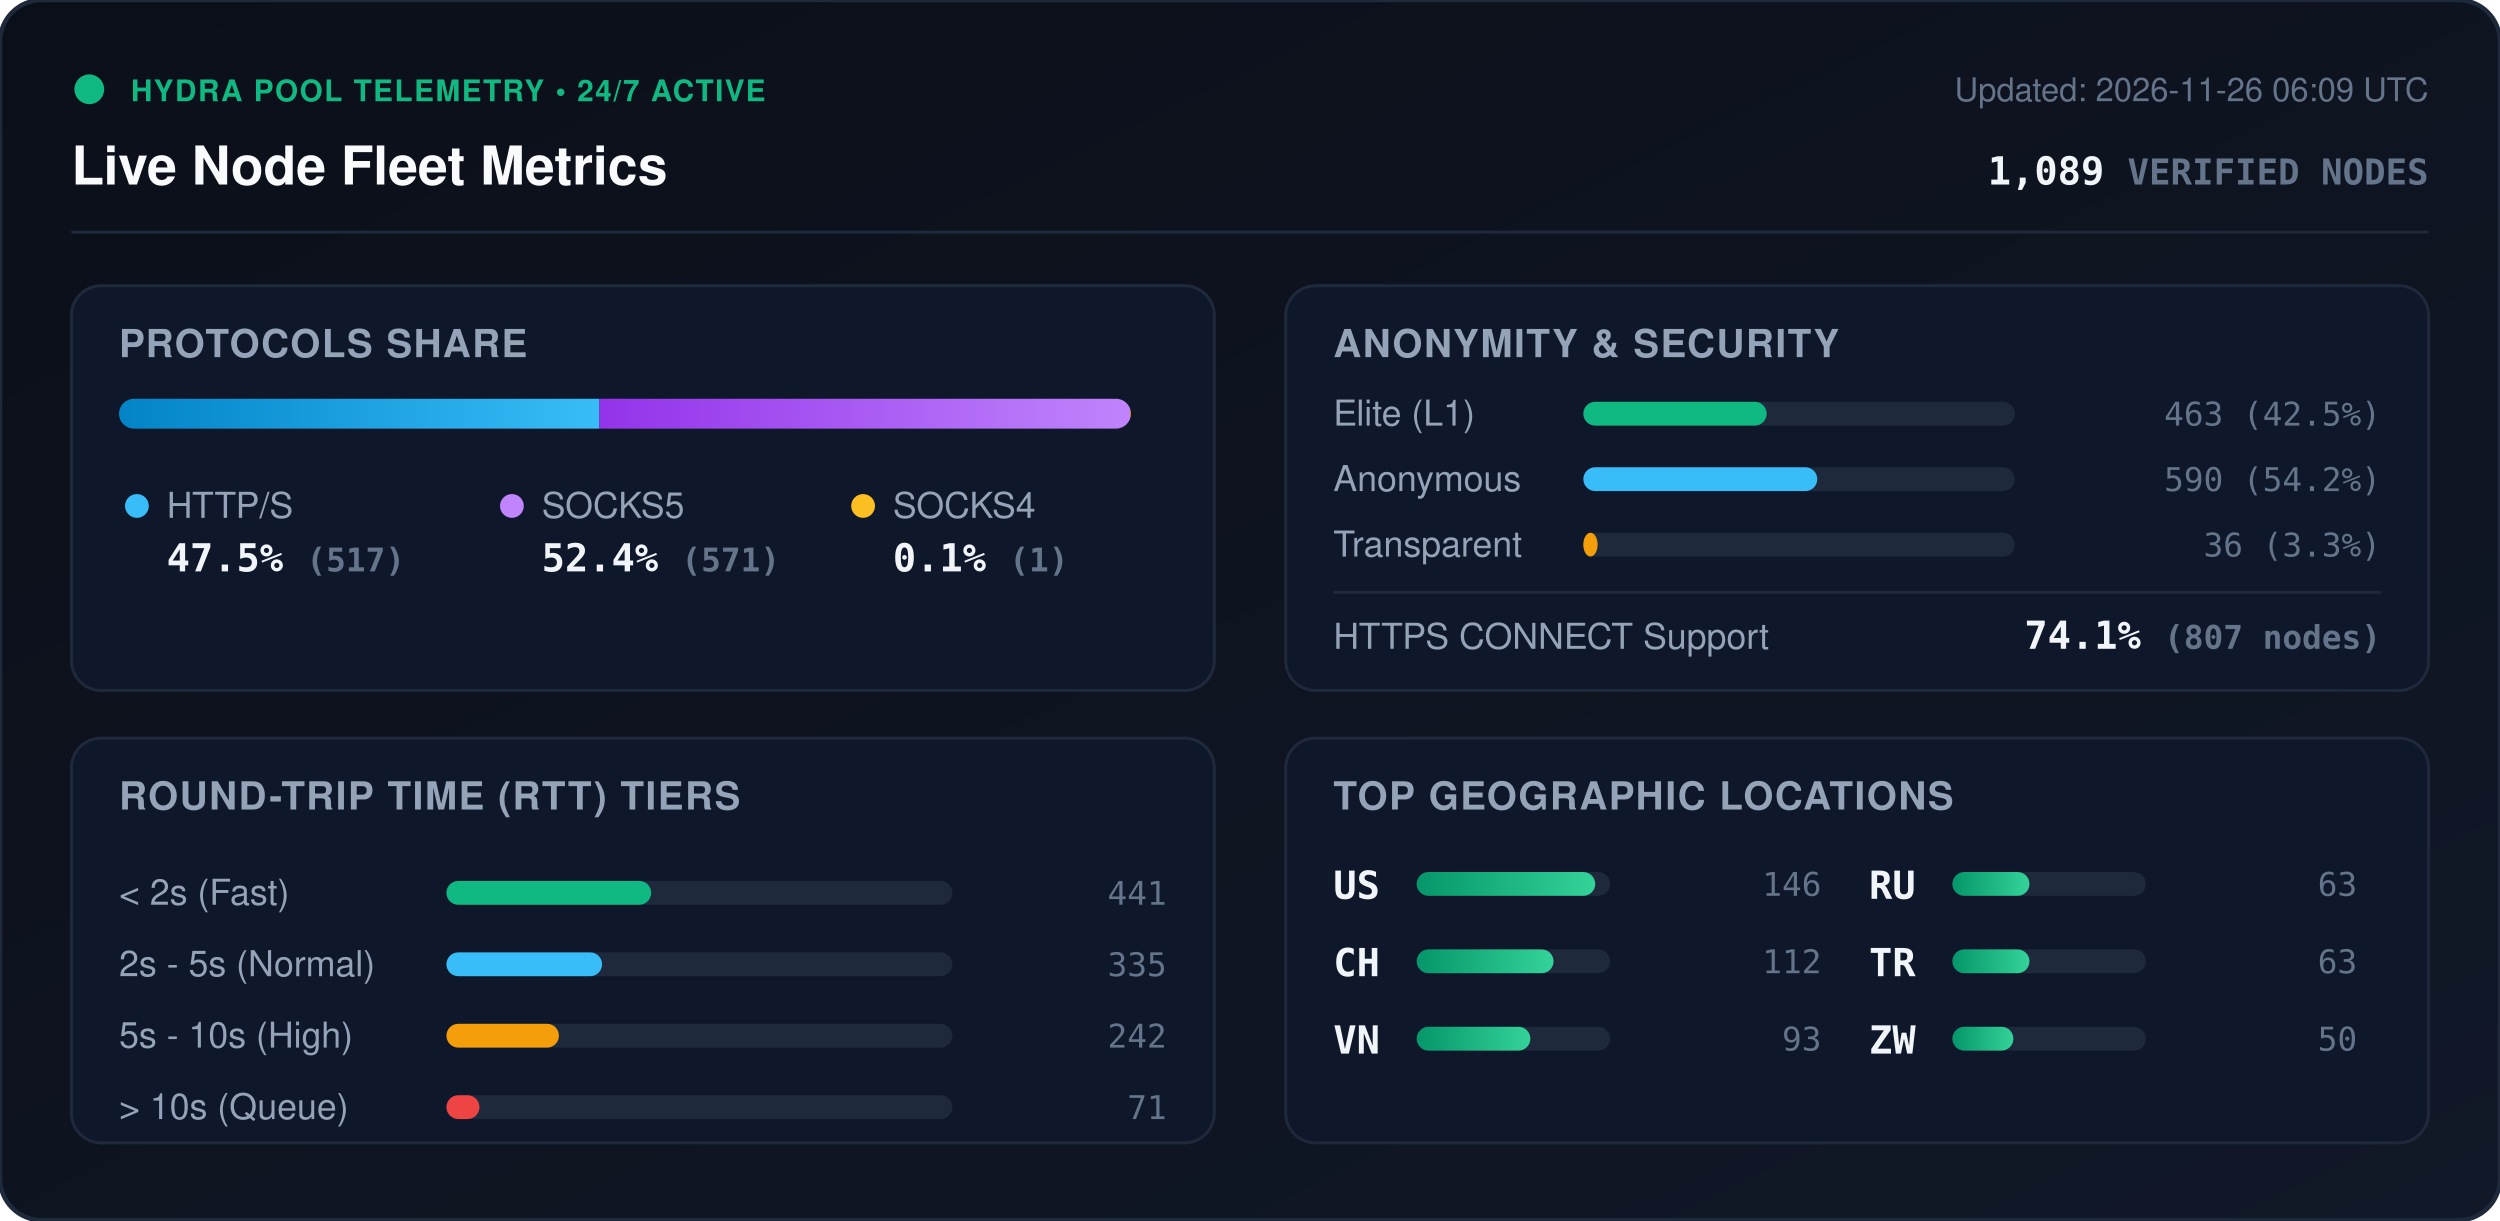
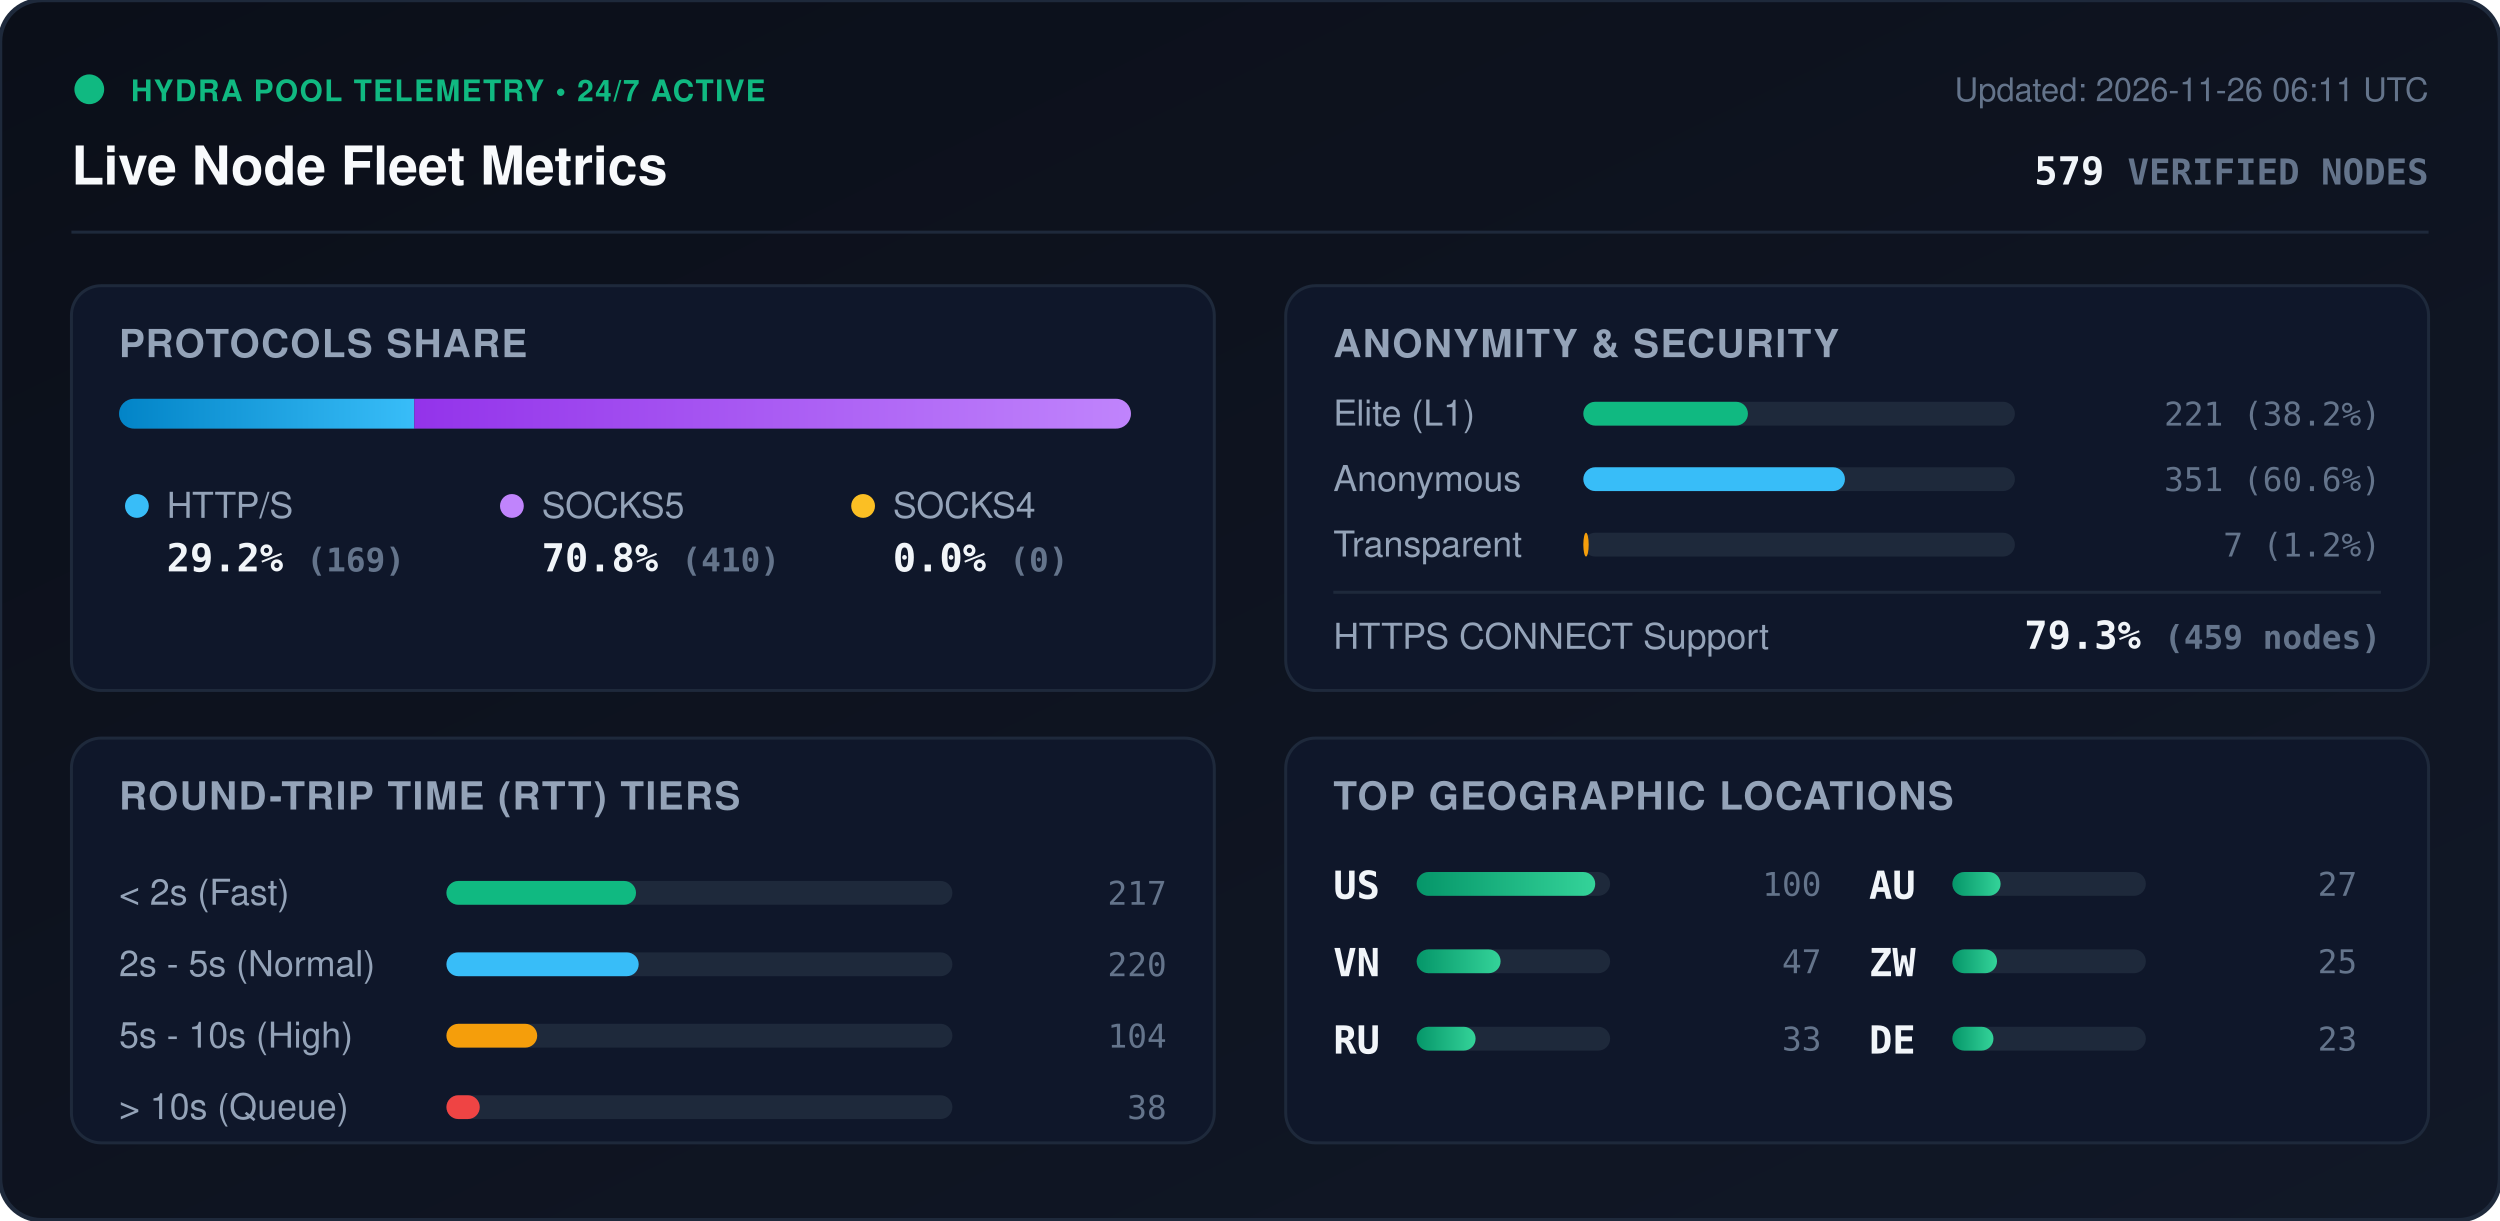
<svg xmlns="http://www.w3.org/2000/svg" viewBox="0 0 840 410" width="840" height="410" style="max-width: 100%; height: auto;">
  <defs>
    <linearGradient id="bg" x1="0%" y1="0%" x2="100%" y2="100%">
      <stop offset="0%" stop-color="#0b0f19" />
      <stop offset="100%" stop-color="#111827" />
    </linearGradient>
    <linearGradient id="bar-http" x1="0%" y1="0%" x2="100%" y2="0%">
      <stop offset="0%" stop-color="#0284c7" />
      <stop offset="100%" stop-color="#38bdf8" />
    </linearGradient>
    <linearGradient id="bar-socks5" x1="0%" y1="0%" x2="100%" y2="0%">
      <stop offset="0%" stop-color="#9333ea" />
      <stop offset="100%" stop-color="#c084fc" />
    </linearGradient>
    <linearGradient id="bar-socks4" x1="0%" y1="0%" x2="100%" y2="0%">
      <stop offset="0%" stop-color="#d97706" />
      <stop offset="100%" stop-color="#fbbf24" />
    </linearGradient>
    <linearGradient id="bar-green" x1="0%" y1="0%" x2="100%" y2="0%">
      <stop offset="0%" stop-color="#059669" />
      <stop offset="100%" stop-color="#34d399" />
    </linearGradient>
    <clipPath id="prog-track-clip">
      <rect width="340.0" height="10" rx="5" />
    </clipPath>
    <style>
      .title { font: 700 18px -apple-system, BlinkMacSystemFont, 'Segoe UI', Helvetica, Arial, sans-serif; fill: #f8fafc; }
      .sub { font: 500 11px -apple-system, BlinkMacSystemFont, 'Segoe UI', Helvetica, Arial, sans-serif; fill: #64748b; }
      .section-hdr { font: 600 13px -apple-system, BlinkMacSystemFont, 'Segoe UI', Helvetica, Arial, sans-serif; fill: #94a3b8; letter-spacing: 0.5px; }
      .metric-val { font: 700 13px -apple-system, BlinkMacSystemFont, 'Segoe UI', Helvetica, Arial, sans-serif; fill: #f1f5f9; }
      .metric-lbl { font: 500 12px -apple-system, BlinkMacSystemFont, 'Segoe UI', Helvetica, Arial, sans-serif; fill: #94a3b8; }
      .badge-txt { font: 700 10px -apple-system, BlinkMacSystemFont, 'Segoe UI', Helvetica, Arial, sans-serif; fill: #10b981; letter-spacing: 0.5px; }
      .mono { font-family: ui-monospace, SFMono-Regular, Menlo, Monaco, Consolas, monospace; }
      .pulse { animation: beacon 2s infinite ease-in-out; }
      @keyframes beacon { 0%, 100% { opacity: 1; } 50% { opacity: 0.35; } }
    </style>
  </defs>
  <rect width="840" height="410" rx="14" fill="url(#bg)" stroke="#1e293b" stroke-width="1.5" />
  <g transform="translate(24, 24)">
    <circle cx="6" cy="6" r="5" fill="#10b981" class="pulse" />
    <text x="20" y="10" class="badge-txt">HYDRA POOL TELEMETRY • 24/7 ACTIVE</text>
    <text x="0" y="38" class="title">Live Node Fleet Metrics</text>
-     <text x="792" y="10" text-anchor="end" class="sub">Updated: 2026-11-26 06:09 UTC</text>
-     <text x="792" y="38" text-anchor="end" class="metric-val mono" fill="#38bdf8">1,089 <tspan font-size="12" fill="#64748b">VERIFIED NODES</tspan>
+     <text x="792" y="10" text-anchor="end" class="sub">Updated: 2026-11-26 06:11 UTC</text>
+     <text x="792" y="38" text-anchor="end" class="metric-val mono" fill="#38bdf8">579 <tspan font-size="12" fill="#64748b">VERIFIED NODES</tspan>
    </text>
  </g>
  <line x1="24" y1="78" x2="816" y2="78" stroke="#1e293b" stroke-width="1" />
  <g transform="translate(24, 96)">
    <rect width="384" height="136" rx="10" fill="#0f172a" stroke="#1e293b" />
    <text x="16" y="24" class="section-hdr">PROTOCOLS SHARE</text>
    <g transform="translate(16, 38)">
      <rect width="340.0" height="10" rx="5" fill="#1e293b" />
      <g clip-path="url(#prog-track-clip)">
-         <rect x="0" width="161.4" height="10" fill="url(#bar-http)" />
-         <rect x="161.4" width="178.3" height="10" fill="url(#bar-socks5)" />
-         <rect x="339.7" width="0.3" height="10" fill="url(#bar-socks4)" />
+         <rect x="0" width="99.2" height="10" fill="url(#bar-http)" />
+         <rect x="99.2" width="240.8" height="10" fill="url(#bar-socks5)" />
+         <rect x="340.0" width="0.0" height="10" fill="url(#bar-socks4)" />
      </g>
    </g>
    <g transform="translate(16, 68)">
      <circle cx="6" cy="6" r="4" fill="#38bdf8" />
      <text x="16" y="10" class="metric-lbl">HTTP/S</text>
-       <text x="16" y="28" class="metric-val mono">47.5% <tspan font-size="11" fill="#64748b">(517)</tspan>
+       <text x="16" y="28" class="metric-val mono">29.2% <tspan font-size="11" fill="#64748b">(169)</tspan>
      </text>
      <circle cx="132" cy="6" r="4" fill="#c084fc" />
      <text x="142" y="10" class="metric-lbl">SOCKS5</text>
-       <text x="142" y="28" class="metric-val mono">52.4% <tspan font-size="11" fill="#64748b">(571)</tspan>
+       <text x="142" y="28" class="metric-val mono">70.8% <tspan font-size="11" fill="#64748b">(410)</tspan>
      </text>
      <circle cx="250" cy="6" r="4" fill="#fbbf24" />
      <text x="260" y="10" class="metric-lbl">SOCKS4</text>
-       <text x="260" y="28" class="metric-val mono">0.1% <tspan font-size="11" fill="#64748b">(1)</tspan>
+       <text x="260" y="28" class="metric-val mono">0.0% <tspan font-size="11" fill="#64748b">(0)</tspan>
      </text>
    </g>
  </g>
  <g transform="translate(432, 96)">
    <rect width="384" height="136" rx="10" fill="#0f172a" stroke="#1e293b" />
    <text x="16" y="24" class="section-hdr">ANONYMITY &amp; SECURITY</text>
    <text x="16" y="47" class="metric-lbl">Elite (L1)</text>
    <rect x="100" y="39" width="145.0" height="8" rx="4" fill="#1e293b" />
-     <rect x="100" y="39" width="61.6" height="8" rx="4" fill="#10b981" />
-     <text x="368" y="47" text-anchor="end" class="mono sub" fill="#e2e8f0">463 (42.5%)</text>
+     <rect x="100" y="39" width="55.3" height="8" rx="4" fill="#10b981" />
+     <text x="368" y="47" text-anchor="end" class="mono sub" fill="#e2e8f0">221 (38.2%)</text>
    <text x="16" y="69" class="metric-lbl">Anonymous</text>
    <rect x="100" y="61" width="145.0" height="8" rx="4" fill="#1e293b" />
-     <rect x="100" y="61" width="78.6" height="8" rx="4" fill="#38bdf8" />
-     <text x="368" y="69" text-anchor="end" class="mono sub" fill="#e2e8f0">590 (54.2%)</text>
+     <rect x="100" y="61" width="87.9" height="8" rx="4" fill="#38bdf8" />
+     <text x="368" y="69" text-anchor="end" class="mono sub" fill="#e2e8f0">351 (60.6%)</text>
    <text x="16" y="91" class="metric-lbl">Transparent</text>
    <rect x="100" y="83" width="145.0" height="8" rx="4" fill="#1e293b" />
-     <rect x="100" y="83" width="4.8" height="8" rx="4" fill="#f59e0b" />
-     <text x="368" y="91" text-anchor="end" class="mono sub" fill="#e2e8f0">36 (3.3%)</text>
+     <rect x="100" y="83" width="1.8" height="8" rx="4" fill="#f59e0b" />
+     <text x="368" y="91" text-anchor="end" class="mono sub" fill="#e2e8f0">7 (1.2%)</text>
    <line x1="16" y1="103" x2="368" y2="103" stroke="#1e293b" stroke-width="1" />
    <text x="16" y="122" class="metric-lbl">HTTPS CONNECT Support</text>
-     <text x="368" y="122" text-anchor="end" class="metric-val mono" fill="#34d399">74.1% <tspan font-size="11" fill="#64748b">(807 nodes)</tspan>
+     <text x="368" y="122" text-anchor="end" class="metric-val mono" fill="#34d399">79.3% <tspan font-size="11" fill="#64748b">(459 nodes)</tspan>
    </text>
  </g>
  <g transform="translate(24, 248)">
    <rect width="384" height="136" rx="10" fill="#0f172a" stroke="#1e293b" />
    <text x="16" y="24" class="section-hdr">ROUND-TRIP TIME (RTT) TIERS</text>
    <g transform="translate(16, 42)">
      <text x="0" y="14" class="metric-lbl">&lt; 2s (Fast)</text>
      <rect x="110" y="6" width="170" height="8" rx="4" fill="#1e293b" />
-       <rect x="110" y="6" width="68.8" height="8" rx="4" fill="#10b981" />
-       <text x="352" y="14" text-anchor="end" class="mono sub">441</text>
+       <rect x="110" y="6" width="63.7" height="8" rx="4" fill="#10b981" />
+       <text x="352" y="14" text-anchor="end" class="mono sub">217</text>
      <text x="0" y="38" class="metric-lbl">2s - 5s (Normal)</text>
      <rect x="110" y="30" width="170" height="8" rx="4" fill="#1e293b" />
-       <rect x="110" y="30" width="52.3" height="8" rx="4" fill="#38bdf8" />
-       <text x="352" y="38" text-anchor="end" class="mono sub">335</text>
+       <rect x="110" y="30" width="64.6" height="8" rx="4" fill="#38bdf8" />
+       <text x="352" y="38" text-anchor="end" class="mono sub">220</text>
      <text x="0" y="62" class="metric-lbl">5s - 10s (High)</text>
      <rect x="110" y="54" width="170" height="8" rx="4" fill="#1e293b" />
-       <rect x="110" y="54" width="37.8" height="8" rx="4" fill="#f59e0b" />
-       <text x="352" y="62" text-anchor="end" class="mono sub">242</text>
+       <rect x="110" y="54" width="30.5" height="8" rx="4" fill="#f59e0b" />
+       <text x="352" y="62" text-anchor="end" class="mono sub">104</text>
      <text x="0" y="86" class="metric-lbl">&gt; 10s (Queue)</text>
      <rect x="110" y="78" width="170" height="8" rx="4" fill="#1e293b" />
-       <rect x="110" y="78" width="11.1" height="8" rx="4" fill="#ef4444" />
-       <text x="352" y="86" text-anchor="end" class="mono sub">71</text>
+       <rect x="110" y="78" width="11.2" height="8" rx="4" fill="#ef4444" />
+       <text x="352" y="86" text-anchor="end" class="mono sub">38</text>
    </g>
  </g>
  <g transform="translate(432, 248)">
    <rect width="384" height="136" rx="10" fill="#0f172a" stroke="#1e293b" />
    <text x="16" y="24" class="section-hdr">TOP GEOGRAPHIC LOCATIONS</text>
    <g transform="translate(16, 42)">
      <g transform="translate(0, 0)">
        <text x="0" y="12" class="mono metric-val" font-size="12">US</text>
        <rect x="28" y="3" width="65" height="8" rx="4" fill="#1e293b" />
        <rect x="28" y="3" width="60.0" height="8" rx="4" fill="url(#bar-green)" />
-         <text x="164" y="11" text-anchor="end" class="mono sub">146</text>
+         <text x="164" y="11" text-anchor="end" class="mono sub">100</text>
      </g>
      <g transform="translate(0, 26)">
-         <text x="0" y="12" class="mono metric-val" font-size="12">CH</text>
+         <text x="0" y="12" class="mono metric-val" font-size="12">VN</text>
        <rect x="28" y="3" width="65" height="8" rx="4" fill="#1e293b" />
-         <rect x="28" y="3" width="46.0" height="8" rx="4" fill="url(#bar-green)" />
-         <text x="164" y="11" text-anchor="end" class="mono sub">112</text>
+         <rect x="28" y="3" width="28.2" height="8" rx="4" fill="url(#bar-green)" />
+         <text x="164" y="11" text-anchor="end" class="mono sub">47</text>
      </g>
      <g transform="translate(0, 52)">
-         <text x="0" y="12" class="mono metric-val" font-size="12">VN</text>
+         <text x="0" y="12" class="mono metric-val" font-size="12">RU</text>
        <rect x="28" y="3" width="65" height="8" rx="4" fill="#1e293b" />
-         <rect x="28" y="3" width="38.2" height="8" rx="4" fill="url(#bar-green)" />
-         <text x="164" y="11" text-anchor="end" class="mono sub">93</text>
+         <rect x="28" y="3" width="19.8" height="8" rx="4" fill="url(#bar-green)" />
+         <text x="164" y="11" text-anchor="end" class="mono sub">33</text>
      </g>
      <g transform="translate(180, 0)">
-         <text x="0" y="12" class="mono metric-val" font-size="12">RU</text>
+         <text x="0" y="12" class="mono metric-val" font-size="12">AU</text>
        <rect x="28" y="3" width="65" height="8" rx="4" fill="#1e293b" />
-         <rect x="28" y="3" width="25.9" height="8" rx="4" fill="url(#bar-green)" />
-         <text x="164" y="11" text-anchor="end" class="mono sub">63</text>
+         <rect x="28" y="3" width="16.2" height="8" rx="4" fill="url(#bar-green)" />
+         <text x="164" y="11" text-anchor="end" class="mono sub">27</text>
      </g>
      <g transform="translate(180, 26)">
-         <text x="0" y="12" class="mono metric-val" font-size="12">TR</text>
+         <text x="0" y="12" class="mono metric-val" font-size="12">ZW</text>
        <rect x="28" y="3" width="65" height="8" rx="4" fill="#1e293b" />
-         <rect x="28" y="3" width="25.9" height="8" rx="4" fill="url(#bar-green)" />
-         <text x="164" y="11" text-anchor="end" class="mono sub">63</text>
+         <rect x="28" y="3" width="15.0" height="8" rx="4" fill="url(#bar-green)" />
+         <text x="164" y="11" text-anchor="end" class="mono sub">25</text>
      </g>
      <g transform="translate(180, 52)">
-         <text x="0" y="12" class="mono metric-val" font-size="12">ZW</text>
+         <text x="0" y="12" class="mono metric-val" font-size="12">DE</text>
        <rect x="28" y="3" width="65" height="8" rx="4" fill="#1e293b" />
-         <rect x="28" y="3" width="20.5" height="8" rx="4" fill="url(#bar-green)" />
-         <text x="164" y="11" text-anchor="end" class="mono sub">50</text>
+         <rect x="28" y="3" width="13.8" height="8" rx="4" fill="url(#bar-green)" />
+         <text x="164" y="11" text-anchor="end" class="mono sub">23</text>
      </g>
    </g>
  </g>
</svg>
